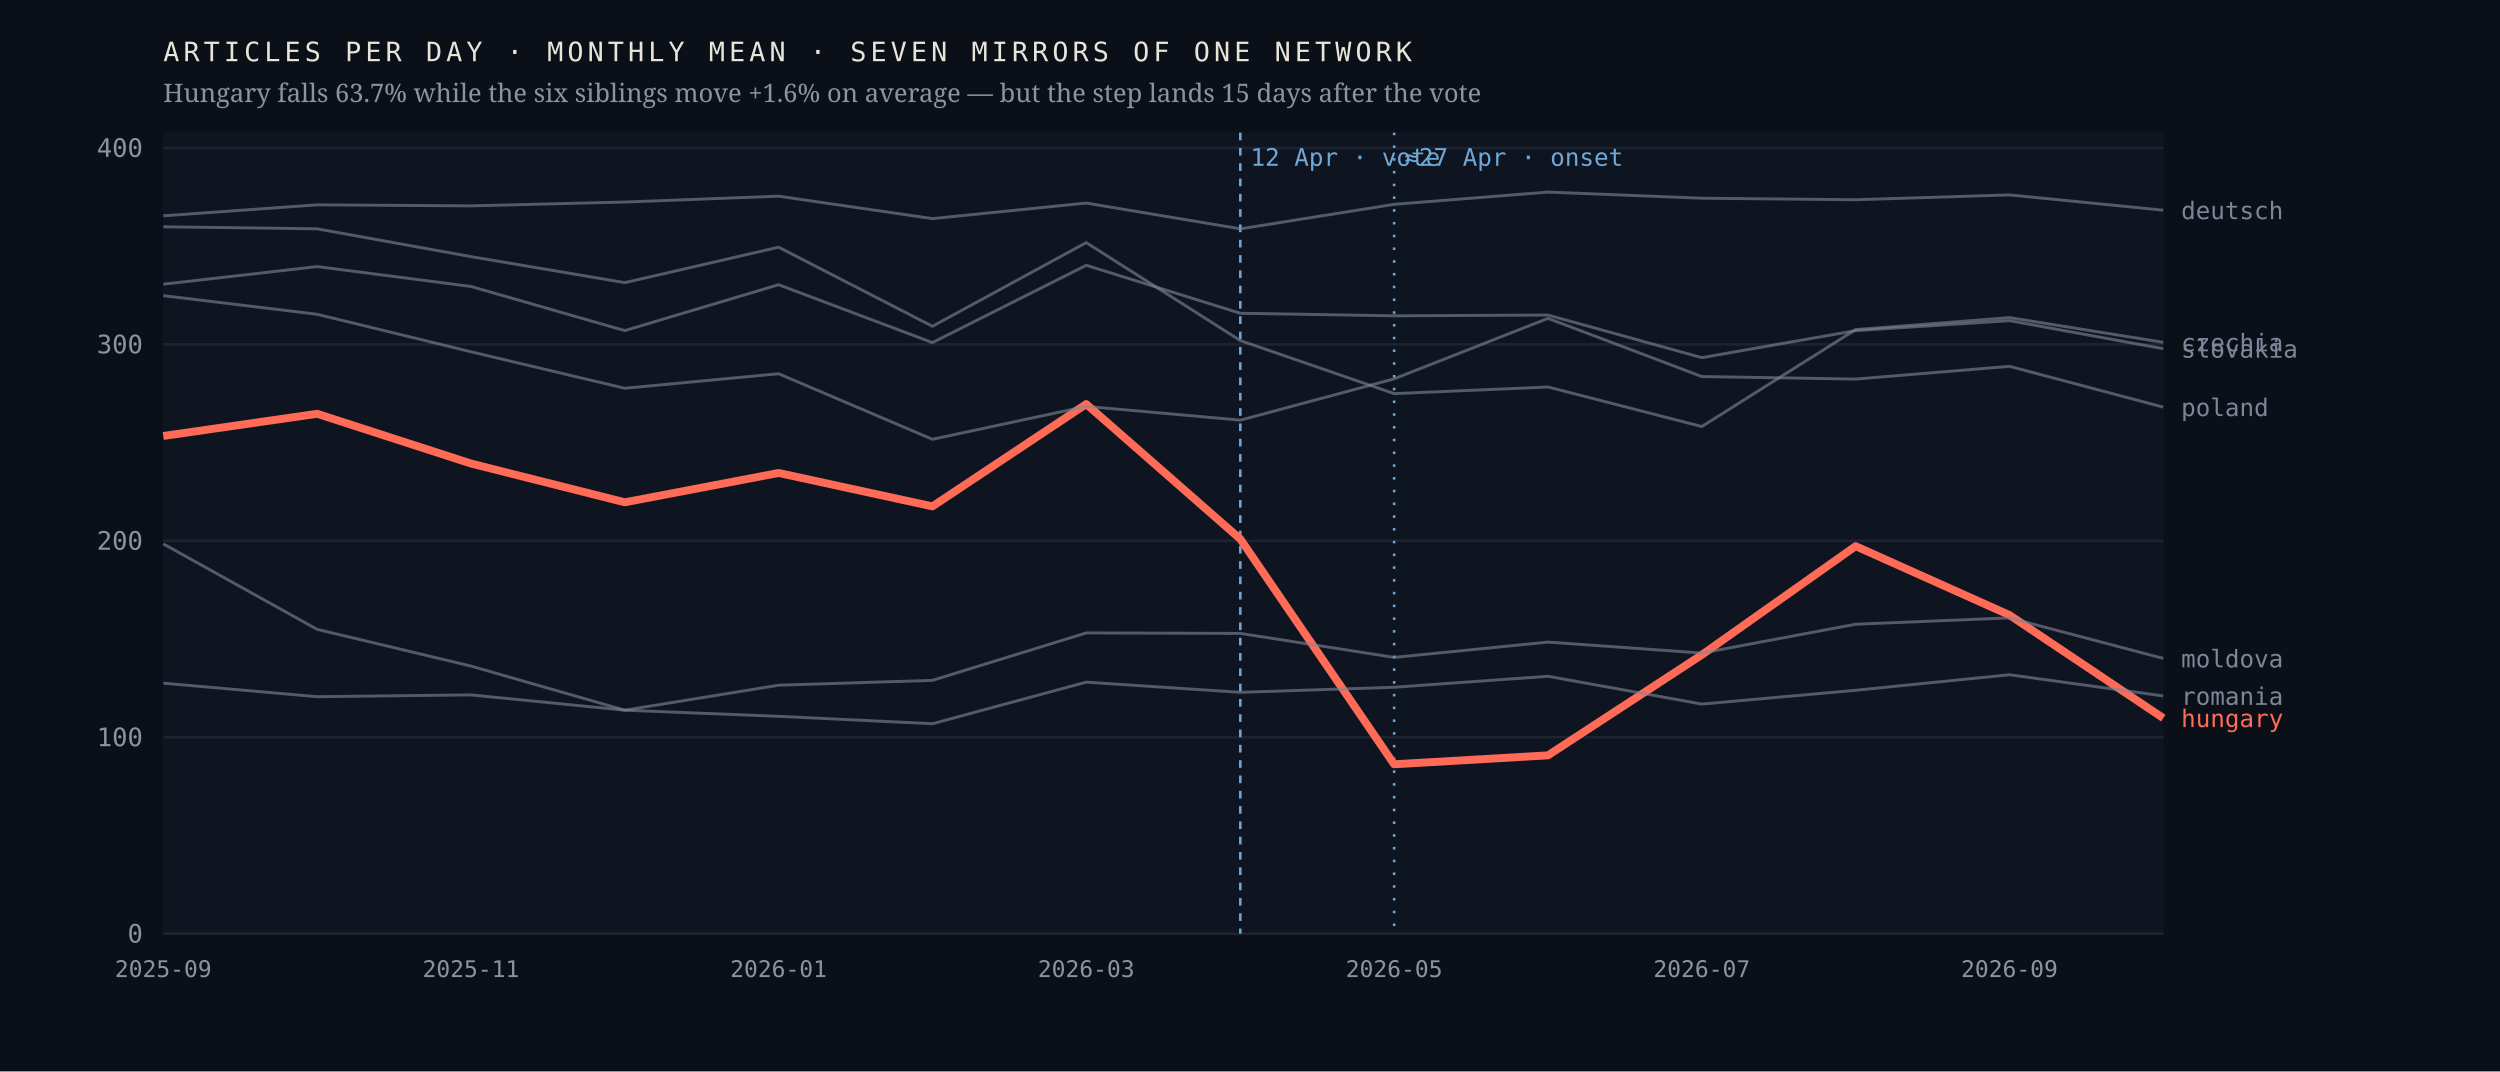
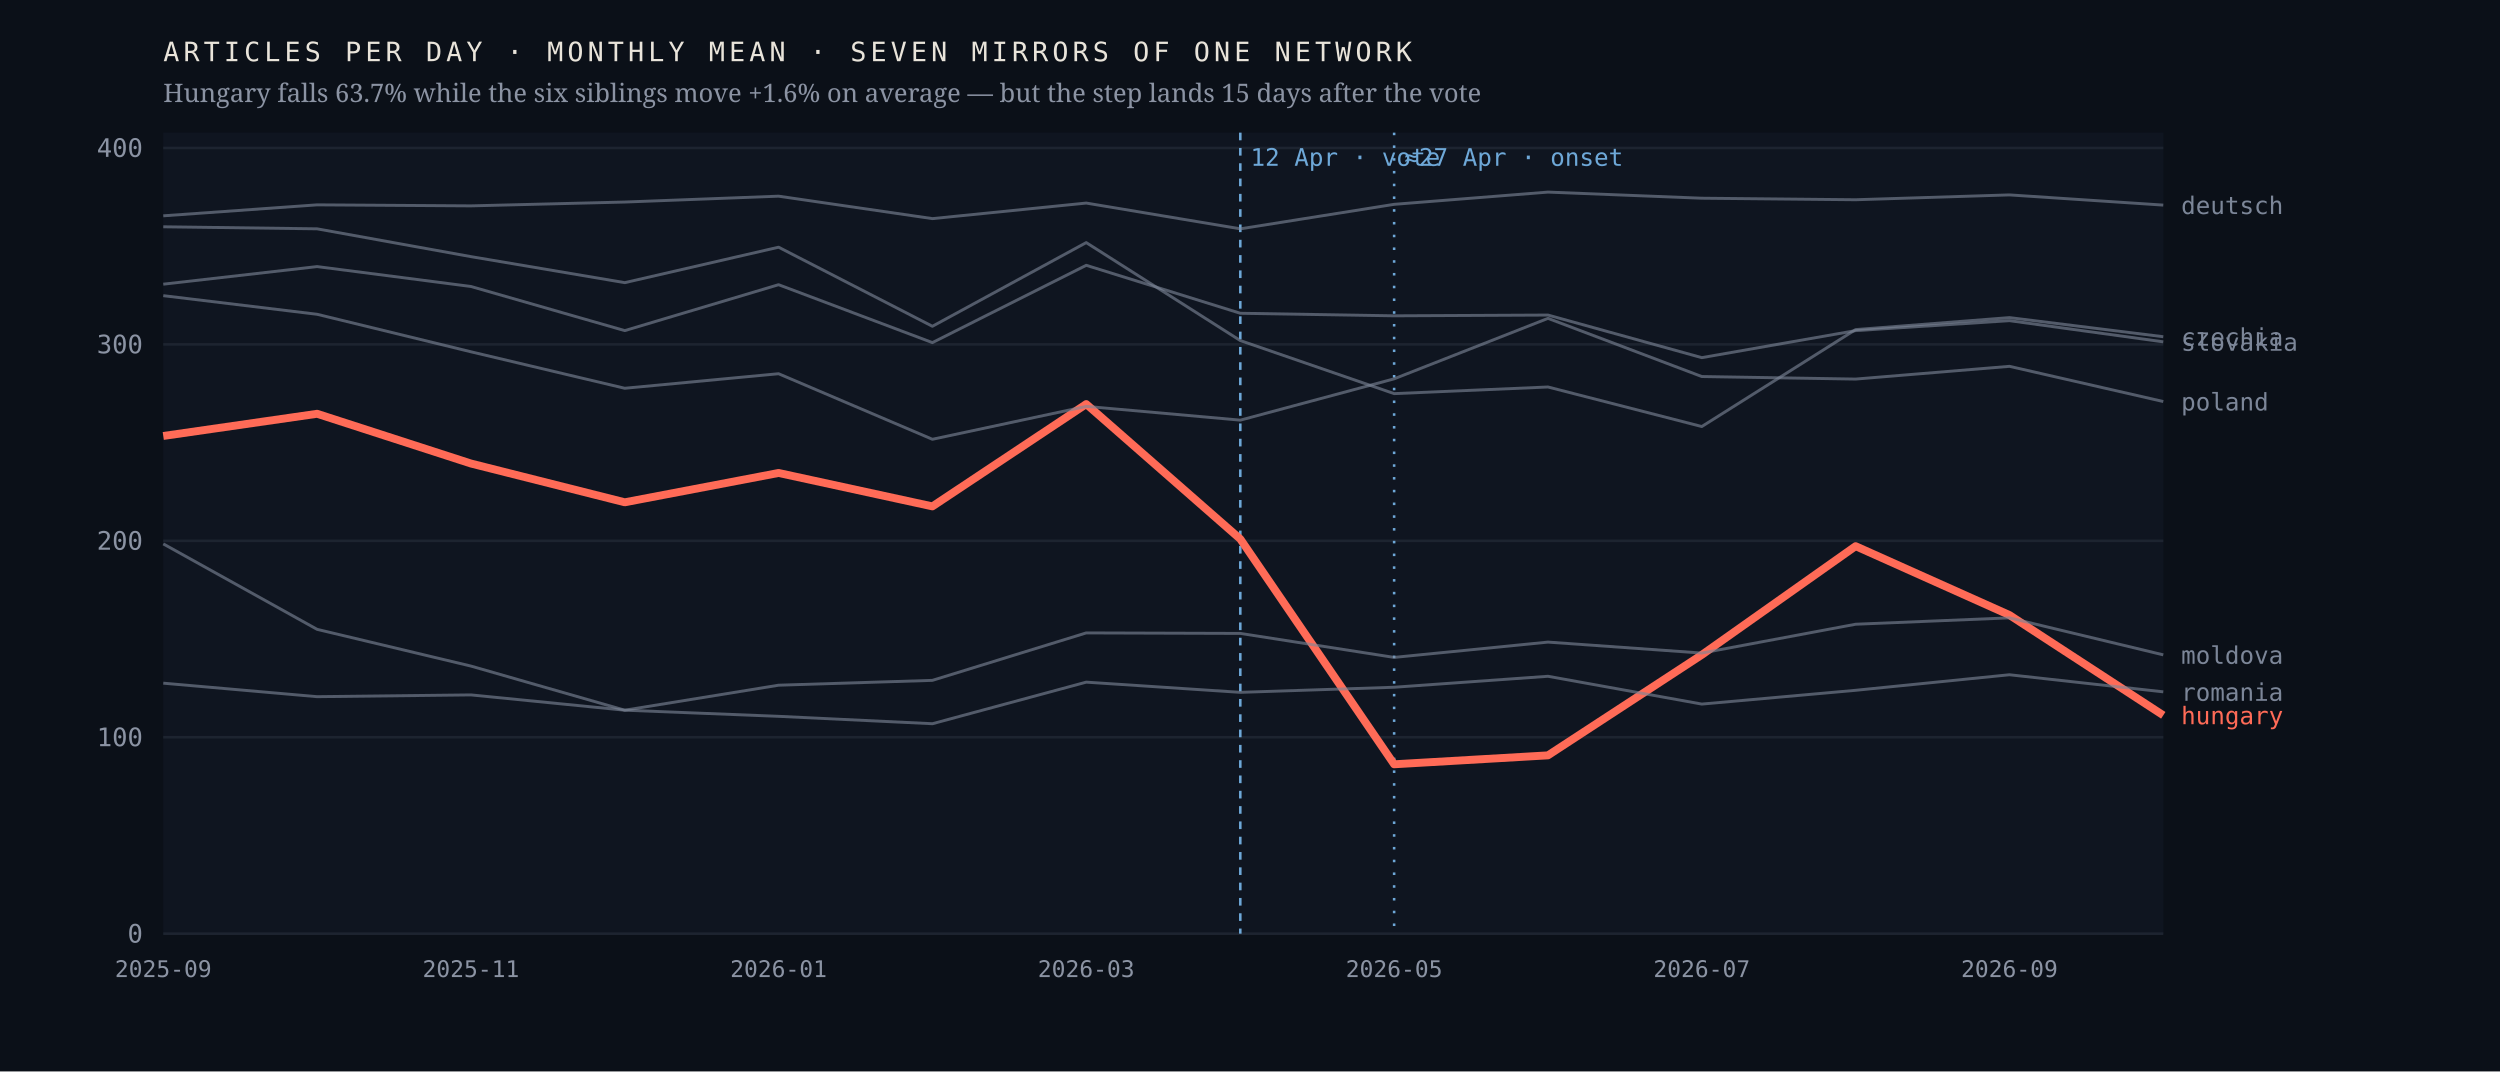
<svg xmlns="http://www.w3.org/2000/svg" viewBox="0 0 980 420" width="980" height="420" role="img" aria-label="Monthly output of seven mirrors of one network; the Hungarian line falls 63.7% after April 2026 while the six others hold roughly flat">
  <rect width="980" height="420" fill="#0b1018" />
  <rect x="64" y="52" width="784" height="314" fill="#0f1520" />
  <line x1="64" y1="366.0" x2="848" y2="366.0" stroke="#1d2430" stroke-width="1" />
  <text x="56.0" y="369.5" font-family="ui-monospace,'IBM Plex Mono',Menlo,monospace" font-size="10" font-weight="400" letter-spacing="0" fill="#8b93a3" text-anchor="end">0</text>
  <line x1="64" y1="289.0" x2="848" y2="289.0" stroke="#1d2430" stroke-width="1" />
  <text x="56.0" y="292.5" font-family="ui-monospace,'IBM Plex Mono',Menlo,monospace" font-size="10" font-weight="400" letter-spacing="0" fill="#8b93a3" text-anchor="end">100</text>
  <line x1="64" y1="212.0" x2="848" y2="212.0" stroke="#1d2430" stroke-width="1" />
  <text x="56.0" y="215.5" font-family="ui-monospace,'IBM Plex Mono',Menlo,monospace" font-size="10" font-weight="400" letter-spacing="0" fill="#8b93a3" text-anchor="end">200</text>
  <line x1="64" y1="135.0" x2="848" y2="135.0" stroke="#1d2430" stroke-width="1" />
  <text x="56.0" y="138.5" font-family="ui-monospace,'IBM Plex Mono',Menlo,monospace" font-size="10" font-weight="400" letter-spacing="0" fill="#8b93a3" text-anchor="end">300</text>
  <line x1="64" y1="58.0" x2="848" y2="58.0" stroke="#1d2430" stroke-width="1" />
  <text x="56.0" y="61.5" font-family="ui-monospace,'IBM Plex Mono',Menlo,monospace" font-size="10" font-weight="400" letter-spacing="0" fill="#8b93a3" text-anchor="end">400</text>
  <line x1="486.2" y1="52" x2="486.2" y2="366" stroke="#6ea8d8" stroke-width="1" stroke-dasharray="3 3" />
  <text x="490.2" y="65.0" font-family="ui-monospace,'IBM Plex Mono',Menlo,monospace" font-size="9.5" font-weight="400" letter-spacing="0" fill="#6ea8d8" text-anchor="start">12 Apr · vote</text>
  <line x1="546.5" y1="52" x2="546.5" y2="366" stroke="#6ea8d8" stroke-width="1" stroke-dasharray="1 4" />
  <text x="550.5" y="65.0" font-family="ui-monospace,'IBM Plex Mono',Menlo,monospace" font-size="9.5" font-weight="400" letter-spacing="0" fill="#6ea8d8" text-anchor="start">≈27 Apr · onset</text>
-   <polyline points="64.0,170.9 124.3,162.2 184.6,181.7 244.9,196.9 305.2,185.4 365.5,198.5 425.8,158.4 486.2,211.3 546.5,299.6 606.8,296.1 667.1,256.7 727.4,214.1 787.7,241.1 848.0,281.5" fill="none" stroke="#ff6b57" stroke-width="3.1" stroke-opacity="1" stroke-linejoin="round" />
-   <text x="855.0" y="285.0" font-family="ui-monospace,'IBM Plex Mono',Menlo,monospace" font-size="9.5" font-weight="500" letter-spacing="0" fill="#ff6b57" text-anchor="start">hungary</text>
-   <polyline points="64.0,88.9 124.3,89.7 184.6,100.6 244.9,110.8 305.2,96.9 365.5,127.9 425.8,95.1 486.2,133.5 546.5,154.3 606.8,151.7 667.1,167.2 727.4,129.2 787.7,124.5 848.0,134.2" fill="none" stroke="#7c8698" stroke-width="1.15" stroke-opacity="0.62" stroke-linejoin="round" />
-   <text x="855.0" y="137.7" font-family="ui-monospace,'IBM Plex Mono',Menlo,monospace" font-size="9.5" font-weight="400" letter-spacing="0" fill="#7c8698" text-anchor="start">czechia</text>
-   <polyline points="64.0,84.6 124.3,80.3 184.6,80.7 244.9,79.2 305.2,76.9 365.5,85.7 425.8,79.6 486.2,89.7 546.5,80.1 606.8,75.3 667.1,77.7 727.4,78.3 787.7,76.4 848.0,82.4" fill="none" stroke="#7c8698" stroke-width="1.15" stroke-opacity="0.62" stroke-linejoin="round" />
-   <text x="855.0" y="85.9" font-family="ui-monospace,'IBM Plex Mono',Menlo,monospace" font-size="9.5" font-weight="400" letter-spacing="0" fill="#7c8698" text-anchor="start">deutsch</text>
-   <polyline points="64.0,213.2 124.3,246.7 184.6,261.1 244.9,278.4 305.2,268.6 365.5,266.7 425.8,248.1 486.2,248.3 546.5,257.7 606.8,251.7 667.1,256.0 727.4,244.7 787.7,242.2 848.0,258.1" fill="none" stroke="#7c8698" stroke-width="1.15" stroke-opacity="0.62" stroke-linejoin="round" />
-   <text x="855.0" y="261.6" font-family="ui-monospace,'IBM Plex Mono',Menlo,monospace" font-size="9.5" font-weight="400" letter-spacing="0" fill="#7c8698" text-anchor="start">moldova</text>
-   <polyline points="64.0,115.9 124.3,123.2 184.6,137.9 244.9,152.2 305.2,146.5 365.5,172.2 425.8,159.3 486.2,164.7 546.5,148.5 606.8,124.8 667.1,147.6 727.4,148.6 787.7,143.6 848.0,159.6" fill="none" stroke="#7c8698" stroke-width="1.15" stroke-opacity="0.62" stroke-linejoin="round" />
-   <text x="855.0" y="163.1" font-family="ui-monospace,'IBM Plex Mono',Menlo,monospace" font-size="9.5" font-weight="400" letter-spacing="0" fill="#7c8698" text-anchor="start">poland</text>
-   <polyline points="64.0,267.8 124.3,273.1 184.6,272.4 244.9,278.4 305.2,280.8 365.5,283.7 425.8,267.4 486.2,271.4 546.5,269.4 606.8,265.1 667.1,276.0 727.4,270.6 787.7,264.5 848.0,272.8" fill="none" stroke="#7c8698" stroke-width="1.15" stroke-opacity="0.62" stroke-linejoin="round" />
-   <text x="855.0" y="276.3" font-family="ui-monospace,'IBM Plex Mono',Menlo,monospace" font-size="9.5" font-weight="400" letter-spacing="0" fill="#7c8698" text-anchor="start">romania</text>
-   <polyline points="64.0,111.4 124.3,104.5 184.6,112.3 244.9,129.6 305.2,111.6 365.5,134.3 425.8,104.0 486.2,122.8 546.5,123.8 606.8,123.5 667.1,140.2 727.4,129.6 787.7,125.7 848.0,136.7" fill="none" stroke="#7c8698" stroke-width="1.15" stroke-opacity="0.62" stroke-linejoin="round" />
-   <text x="855.0" y="140.2" font-family="ui-monospace,'IBM Plex Mono',Menlo,monospace" font-size="9.5" font-weight="400" letter-spacing="0" fill="#7c8698" text-anchor="start">slovakia</text>
+   <polyline points="64.0,170.9 124.3,162.2 184.6,181.7 244.9,196.9 305.2,185.4 365.5,198.5 425.8,158.4 486.2,211.3 546.5,299.6 606.8,296.1 667.1,256.7 727.4,214.1 787.7,241.1 848.0,280.4" fill="none" stroke="#ff6b57" stroke-width="3.1" stroke-opacity="1" stroke-linejoin="round" />
+   <text x="855.0" y="283.9" font-family="ui-monospace,'IBM Plex Mono',Menlo,monospace" font-size="9.5" font-weight="500" letter-spacing="0" fill="#ff6b57" text-anchor="start">hungary</text>
+   <polyline points="64.0,88.9 124.3,89.7 184.6,100.6 244.9,110.8 305.2,96.9 365.5,127.9 425.8,95.1 486.2,133.5 546.5,154.3 606.8,151.7 667.1,167.2 727.4,129.2 787.7,124.5 848.0,132.0" fill="none" stroke="#7c8698" stroke-width="1.15" stroke-opacity="0.62" stroke-linejoin="round" />
+   <text x="855.0" y="135.5" font-family="ui-monospace,'IBM Plex Mono',Menlo,monospace" font-size="9.5" font-weight="400" letter-spacing="0" fill="#7c8698" text-anchor="start">czechia</text>
+   <polyline points="64.0,84.6 124.3,80.3 184.6,80.7 244.9,79.2 305.2,76.9 365.5,85.7 425.8,79.6 486.2,89.7 546.5,80.1 606.8,75.3 667.1,77.7 727.4,78.3 787.7,76.4 848.0,80.4" fill="none" stroke="#7c8698" stroke-width="1.15" stroke-opacity="0.62" stroke-linejoin="round" />
+   <text x="855.0" y="83.9" font-family="ui-monospace,'IBM Plex Mono',Menlo,monospace" font-size="9.5" font-weight="400" letter-spacing="0" fill="#7c8698" text-anchor="start">deutsch</text>
+   <polyline points="64.0,213.2 124.3,246.7 184.6,261.1 244.9,278.4 305.2,268.6 365.5,266.7 425.8,248.1 486.2,248.3 546.5,257.7 606.8,251.7 667.1,256.0 727.4,244.7 787.7,242.2 848.0,256.7" fill="none" stroke="#7c8698" stroke-width="1.15" stroke-opacity="0.62" stroke-linejoin="round" />
+   <text x="855.0" y="260.2" font-family="ui-monospace,'IBM Plex Mono',Menlo,monospace" font-size="9.5" font-weight="400" letter-spacing="0" fill="#7c8698" text-anchor="start">moldova</text>
+   <polyline points="64.0,115.9 124.3,123.2 184.6,137.9 244.9,152.2 305.2,146.5 365.5,172.2 425.8,159.3 486.2,164.7 546.5,148.5 606.8,124.8 667.1,147.6 727.4,148.6 787.7,143.6 848.0,157.4" fill="none" stroke="#7c8698" stroke-width="1.15" stroke-opacity="0.62" stroke-linejoin="round" />
+   <text x="855.0" y="160.9" font-family="ui-monospace,'IBM Plex Mono',Menlo,monospace" font-size="9.5" font-weight="400" letter-spacing="0" fill="#7c8698" text-anchor="start">poland</text>
+   <polyline points="64.0,267.8 124.3,273.1 184.6,272.4 244.9,278.4 305.2,280.8 365.5,283.7 425.8,267.4 486.2,271.4 546.5,269.4 606.8,265.1 667.1,276.0 727.4,270.6 787.7,264.5 848.0,271.2" fill="none" stroke="#7c8698" stroke-width="1.15" stroke-opacity="0.62" stroke-linejoin="round" />
+   <text x="855.0" y="274.7" font-family="ui-monospace,'IBM Plex Mono',Menlo,monospace" font-size="9.5" font-weight="400" letter-spacing="0" fill="#7c8698" text-anchor="start">romania</text>
+   <polyline points="64.0,111.4 124.3,104.5 184.6,112.3 244.9,129.6 305.2,111.6 365.5,134.3 425.8,104.0 486.2,122.8 546.5,123.8 606.8,123.5 667.1,140.2 727.4,129.6 787.7,125.7 848.0,134.0" fill="none" stroke="#7c8698" stroke-width="1.15" stroke-opacity="0.62" stroke-linejoin="round" />
+   <text x="855.0" y="137.5" font-family="ui-monospace,'IBM Plex Mono',Menlo,monospace" font-size="9.5" font-weight="400" letter-spacing="0" fill="#7c8698" text-anchor="start">slovakia</text>
  <text x="64.0" y="383.0" font-family="ui-monospace,'IBM Plex Mono',Menlo,monospace" font-size="9" font-weight="400" letter-spacing="0" fill="#8b93a3" text-anchor="middle">2025-09</text>
  <text x="184.6" y="383.0" font-family="ui-monospace,'IBM Plex Mono',Menlo,monospace" font-size="9" font-weight="400" letter-spacing="0" fill="#8b93a3" text-anchor="middle">2025-11</text>
  <text x="305.2" y="383.0" font-family="ui-monospace,'IBM Plex Mono',Menlo,monospace" font-size="9" font-weight="400" letter-spacing="0" fill="#8b93a3" text-anchor="middle">2026-01</text>
  <text x="425.8" y="383.0" font-family="ui-monospace,'IBM Plex Mono',Menlo,monospace" font-size="9" font-weight="400" letter-spacing="0" fill="#8b93a3" text-anchor="middle">2026-03</text>
  <text x="546.5" y="383.0" font-family="ui-monospace,'IBM Plex Mono',Menlo,monospace" font-size="9" font-weight="400" letter-spacing="0" fill="#8b93a3" text-anchor="middle">2026-05</text>
  <text x="667.1" y="383.0" font-family="ui-monospace,'IBM Plex Mono',Menlo,monospace" font-size="9" font-weight="400" letter-spacing="0" fill="#8b93a3" text-anchor="middle">2026-07</text>
  <text x="787.7" y="383.0" font-family="ui-monospace,'IBM Plex Mono',Menlo,monospace" font-size="9" font-weight="400" letter-spacing="0" fill="#8b93a3" text-anchor="middle">2026-09</text>
  <text x="64.0" y="24.0" font-family="ui-monospace,'IBM Plex Mono',Menlo,monospace" font-size="10.5" font-weight="400" letter-spacing="1.6" fill="#e9e4da" text-anchor="start">ARTICLES PER DAY · MONTHLY MEAN · SEVEN MIRRORS OF ONE NETWORK</text>
  <text x="64.0" y="40.0" font-family="'Newsreader',Georgia,serif" font-size="10" font-weight="400" letter-spacing="0" fill="#8b93a3" text-anchor="start">Hungary falls 63.7% while the six siblings move +1.6% on average — but the step lands 15 days after the vote</text>
</svg>
